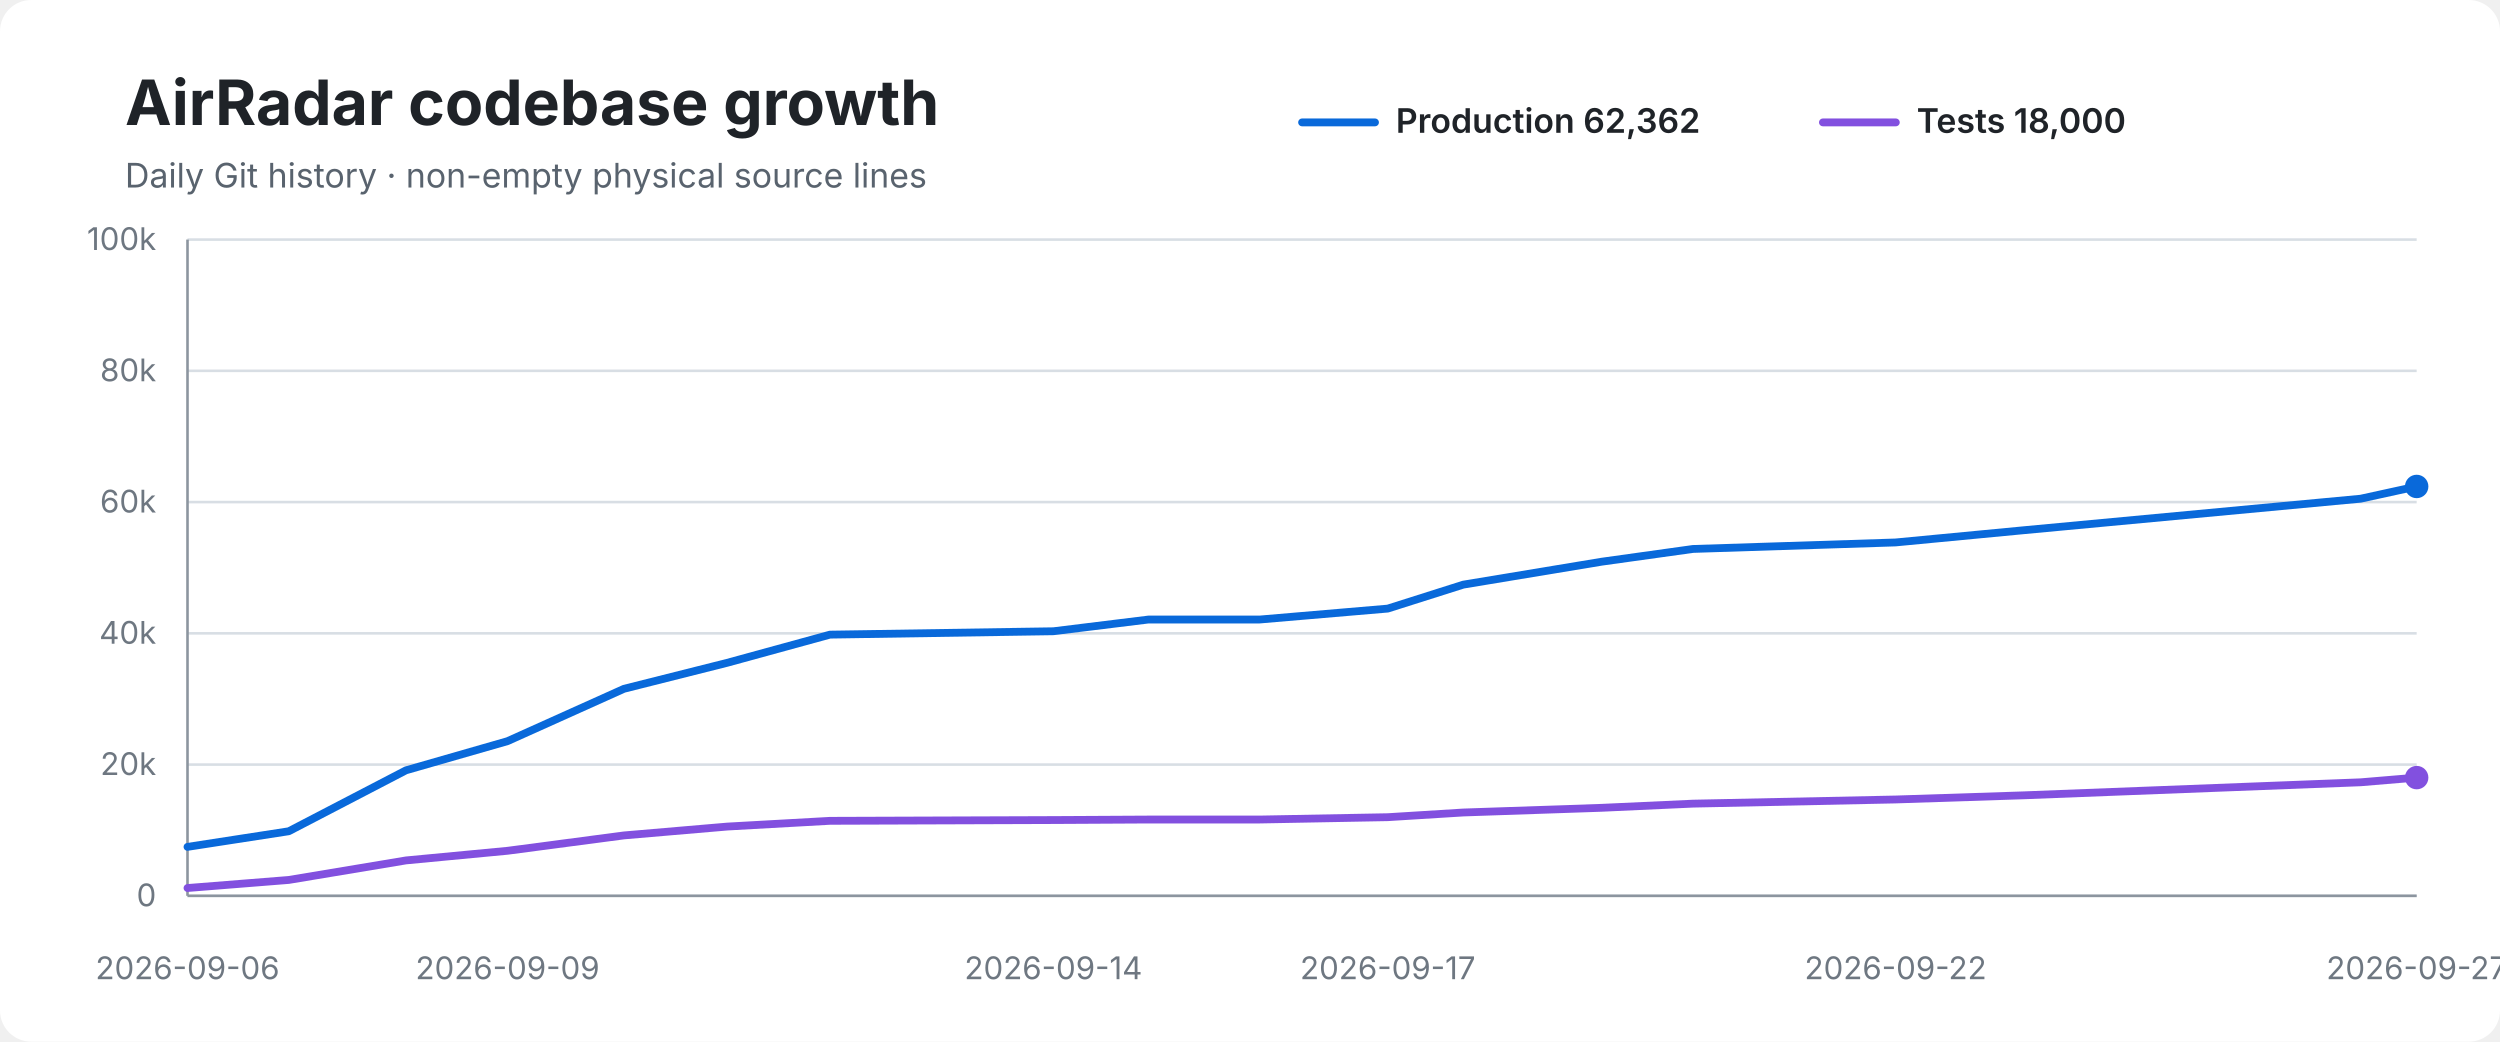
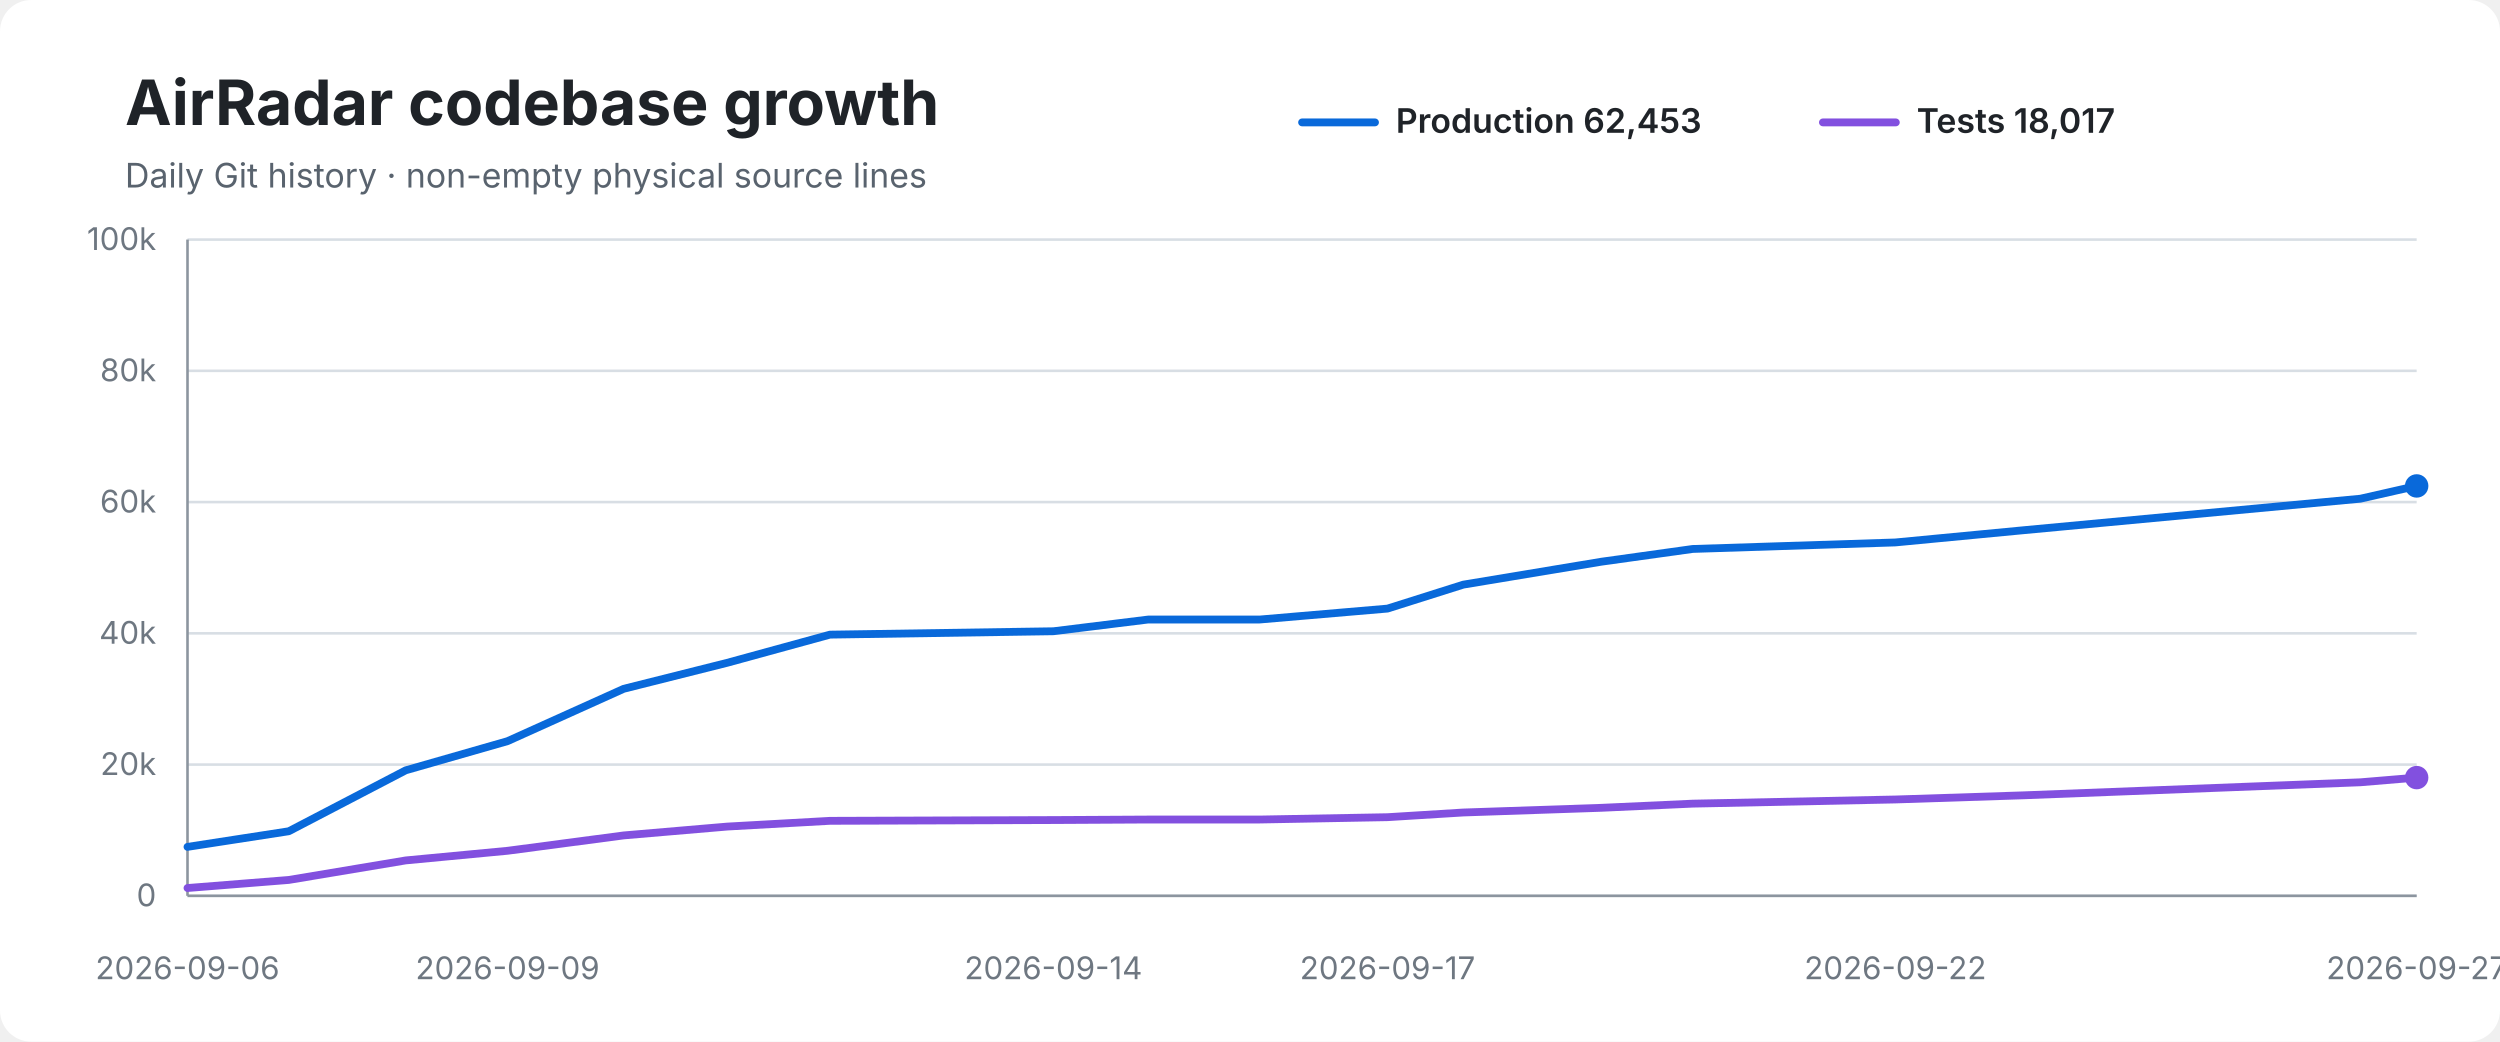
<svg xmlns="http://www.w3.org/2000/svg" width="960" height="400" viewBox="0 0 960 400" role="img" aria-labelledby="title desc">
  <rect width="100%" height="100%" rx="12" fill="#ffffff" />
  <text x="48" y="48" font-family="-apple-system,BlinkMacSystemFont,Segoe UI,sans-serif" font-size="24" font-weight="700" fill="#1f2328">AirRadar codebase growth</text>
  <text x="48" y="72" font-family="-apple-system,BlinkMacSystemFont,Segoe UI,sans-serif" font-size="13" fill="#59636e">Daily Git history · non-empty physical source lines</text>
  <line x1="500" y1="47" x2="528" y2="47" stroke="#0969da" stroke-width="3" stroke-linecap="round" />
-   <text x="536" y="51" font-family="-apple-system,BlinkMacSystemFont,Segoe UI,sans-serif" font-size="13" font-weight="600" fill="#1f2328">Production 62,362</text>
+   <text x="536" y="51" font-family="-apple-system,BlinkMacSystemFont,Segoe UI,sans-serif" font-size="13" font-weight="600" fill="#1f2328">Production 62,453</text>
  <line x1="700" y1="47" x2="728" y2="47" stroke="#8250df" stroke-width="3" stroke-linecap="round" />
-   <text x="736" y="51" font-family="-apple-system,BlinkMacSystemFont,Segoe UI,sans-serif" font-size="13" font-weight="600" fill="#1f2328">Tests 18,000</text>
+   <text x="736" y="51" font-family="-apple-system,BlinkMacSystemFont,Segoe UI,sans-serif" font-size="13" font-weight="600" fill="#1f2328">Tests 18,017</text>
  <line x1="72" y1="92.0" x2="928" y2="92.0" stroke="#d8dee4" stroke-width="1" />
  <text x="60" y="96.0" text-anchor="end" font-family="-apple-system,BlinkMacSystemFont,Segoe UI,sans-serif" font-size="12" fill="#6e7781">100k</text>
  <line x1="72" y1="142.4" x2="928" y2="142.4" stroke="#d8dee4" stroke-width="1" />
  <text x="60" y="146.4" text-anchor="end" font-family="-apple-system,BlinkMacSystemFont,Segoe UI,sans-serif" font-size="12" fill="#6e7781">80k</text>
  <line x1="72" y1="192.8" x2="928" y2="192.8" stroke="#d8dee4" stroke-width="1" />
  <text x="60" y="196.8" text-anchor="end" font-family="-apple-system,BlinkMacSystemFont,Segoe UI,sans-serif" font-size="12" fill="#6e7781">60k</text>
  <line x1="72" y1="243.2" x2="928" y2="243.2" stroke="#d8dee4" stroke-width="1" />
  <text x="60" y="247.2" text-anchor="end" font-family="-apple-system,BlinkMacSystemFont,Segoe UI,sans-serif" font-size="12" fill="#6e7781">40k</text>
  <line x1="72" y1="293.6" x2="928" y2="293.6" stroke="#d8dee4" stroke-width="1" />
  <text x="60" y="297.6" text-anchor="end" font-family="-apple-system,BlinkMacSystemFont,Segoe UI,sans-serif" font-size="12" fill="#6e7781">20k</text>
  <line x1="72" y1="344.0" x2="928" y2="344.0" stroke="#d8dee4" stroke-width="1" />
  <text x="60" y="348.0" text-anchor="end" font-family="-apple-system,BlinkMacSystemFont,Segoe UI,sans-serif" font-size="12" fill="#6e7781">0</text>
  <line x1="72" y1="92" x2="72" y2="344" stroke="#8c959f" stroke-width="1" />
  <line x1="72" y1="344" x2="928" y2="344" stroke="#8c959f" stroke-width="1" />
-   <path d="M 72.0 325.2 L 110.9 319.2 L 155.9 295.8 L 194.9 284.6 L 239.6 264.5 L 279.3 254.5 L 318.7 243.7 L 404.5 242.4 L 441.0 237.9 L 483.7 237.9 L 532.9 233.7 L 561.9 224.5 L 615.0 215.7 L 650.1 210.8 L 727.9 208.3 L 777.2 203.6 L 906.5 191.5 L 928.0 186.8" fill="none" stroke="#0969da" stroke-width="3" stroke-linecap="round" stroke-linejoin="round" />
-   <path d="M 72.0 341.0 L 110.9 337.9 L 155.9 330.4 L 194.9 326.7 L 239.6 320.8 L 279.3 317.4 L 318.7 315.2 L 404.5 314.9 L 441.0 314.7 L 483.7 314.7 L 532.9 313.8 L 561.9 312.0 L 615.0 310.2 L 650.1 308.6 L 727.9 307.0 L 777.2 305.4 L 906.5 300.4 L 928.0 298.6" fill="none" stroke="#8250df" stroke-width="3" stroke-linecap="round" stroke-linejoin="round" />
-   <circle cx="928.0" cy="186.8" r="4.5" fill="#0969da" />
+   <path d="M 72.0 325.2 L 110.9 319.2 L 155.8 295.8 L 194.9 284.6 L 239.5 264.5 L 279.3 254.5 L 318.7 243.7 L 404.5 242.4 L 440.9 237.9 L 483.7 237.9 L 532.8 233.7 L 561.9 224.5 L 614.9 215.7 L 650.0 210.8 L 727.8 208.3 L 777.1 203.6 L 906.4 191.5 L 928.0 186.6" fill="none" stroke="#0969da" stroke-width="3" stroke-linecap="round" stroke-linejoin="round" />
+   <path d="M 72.0 341.0 L 110.9 337.9 L 155.8 330.4 L 194.9 326.7 L 239.5 320.8 L 279.3 317.4 L 318.7 315.2 L 404.5 314.9 L 440.9 314.7 L 483.7 314.7 L 532.8 313.8 L 561.9 312.0 L 614.9 310.2 L 650.0 308.6 L 727.8 307.0 L 777.1 305.4 L 906.4 300.4 L 928.0 298.6" fill="none" stroke="#8250df" stroke-width="3" stroke-linecap="round" stroke-linejoin="round" />
+   <circle cx="928.0" cy="186.6" r="4.5" fill="#0969da" />
  <circle cx="928.0" cy="298.6" r="4.5" fill="#8250df" />
  <text x="72.0" y="376" text-anchor="middle" font-family="-apple-system,BlinkMacSystemFont,Segoe UI,sans-serif" font-size="12" fill="#6e7781">2026-09-06</text>
  <text x="194.9" y="376" text-anchor="middle" font-family="-apple-system,BlinkMacSystemFont,Segoe UI,sans-serif" font-size="12" fill="#6e7781">2026-09-09</text>
  <text x="404.5" y="376" text-anchor="middle" font-family="-apple-system,BlinkMacSystemFont,Segoe UI,sans-serif" font-size="12" fill="#6e7781">2026-09-14</text>
-   <text x="532.9" y="376" text-anchor="middle" font-family="-apple-system,BlinkMacSystemFont,Segoe UI,sans-serif" font-size="12" fill="#6e7781">2026-09-17</text>
-   <text x="727.9" y="376" text-anchor="middle" font-family="-apple-system,BlinkMacSystemFont,Segoe UI,sans-serif" font-size="12" fill="#6e7781">2026-09-22</text>
+   <text x="532.8" y="376" text-anchor="middle" font-family="-apple-system,BlinkMacSystemFont,Segoe UI,sans-serif" font-size="12" fill="#6e7781">2026-09-17</text>
+   <text x="727.8" y="376" text-anchor="middle" font-family="-apple-system,BlinkMacSystemFont,Segoe UI,sans-serif" font-size="12" fill="#6e7781">2026-09-22</text>
  <text x="928.0" y="376" text-anchor="middle" font-family="-apple-system,BlinkMacSystemFont,Segoe UI,sans-serif" font-size="12" fill="#6e7781">2026-09-27</text>
</svg>
